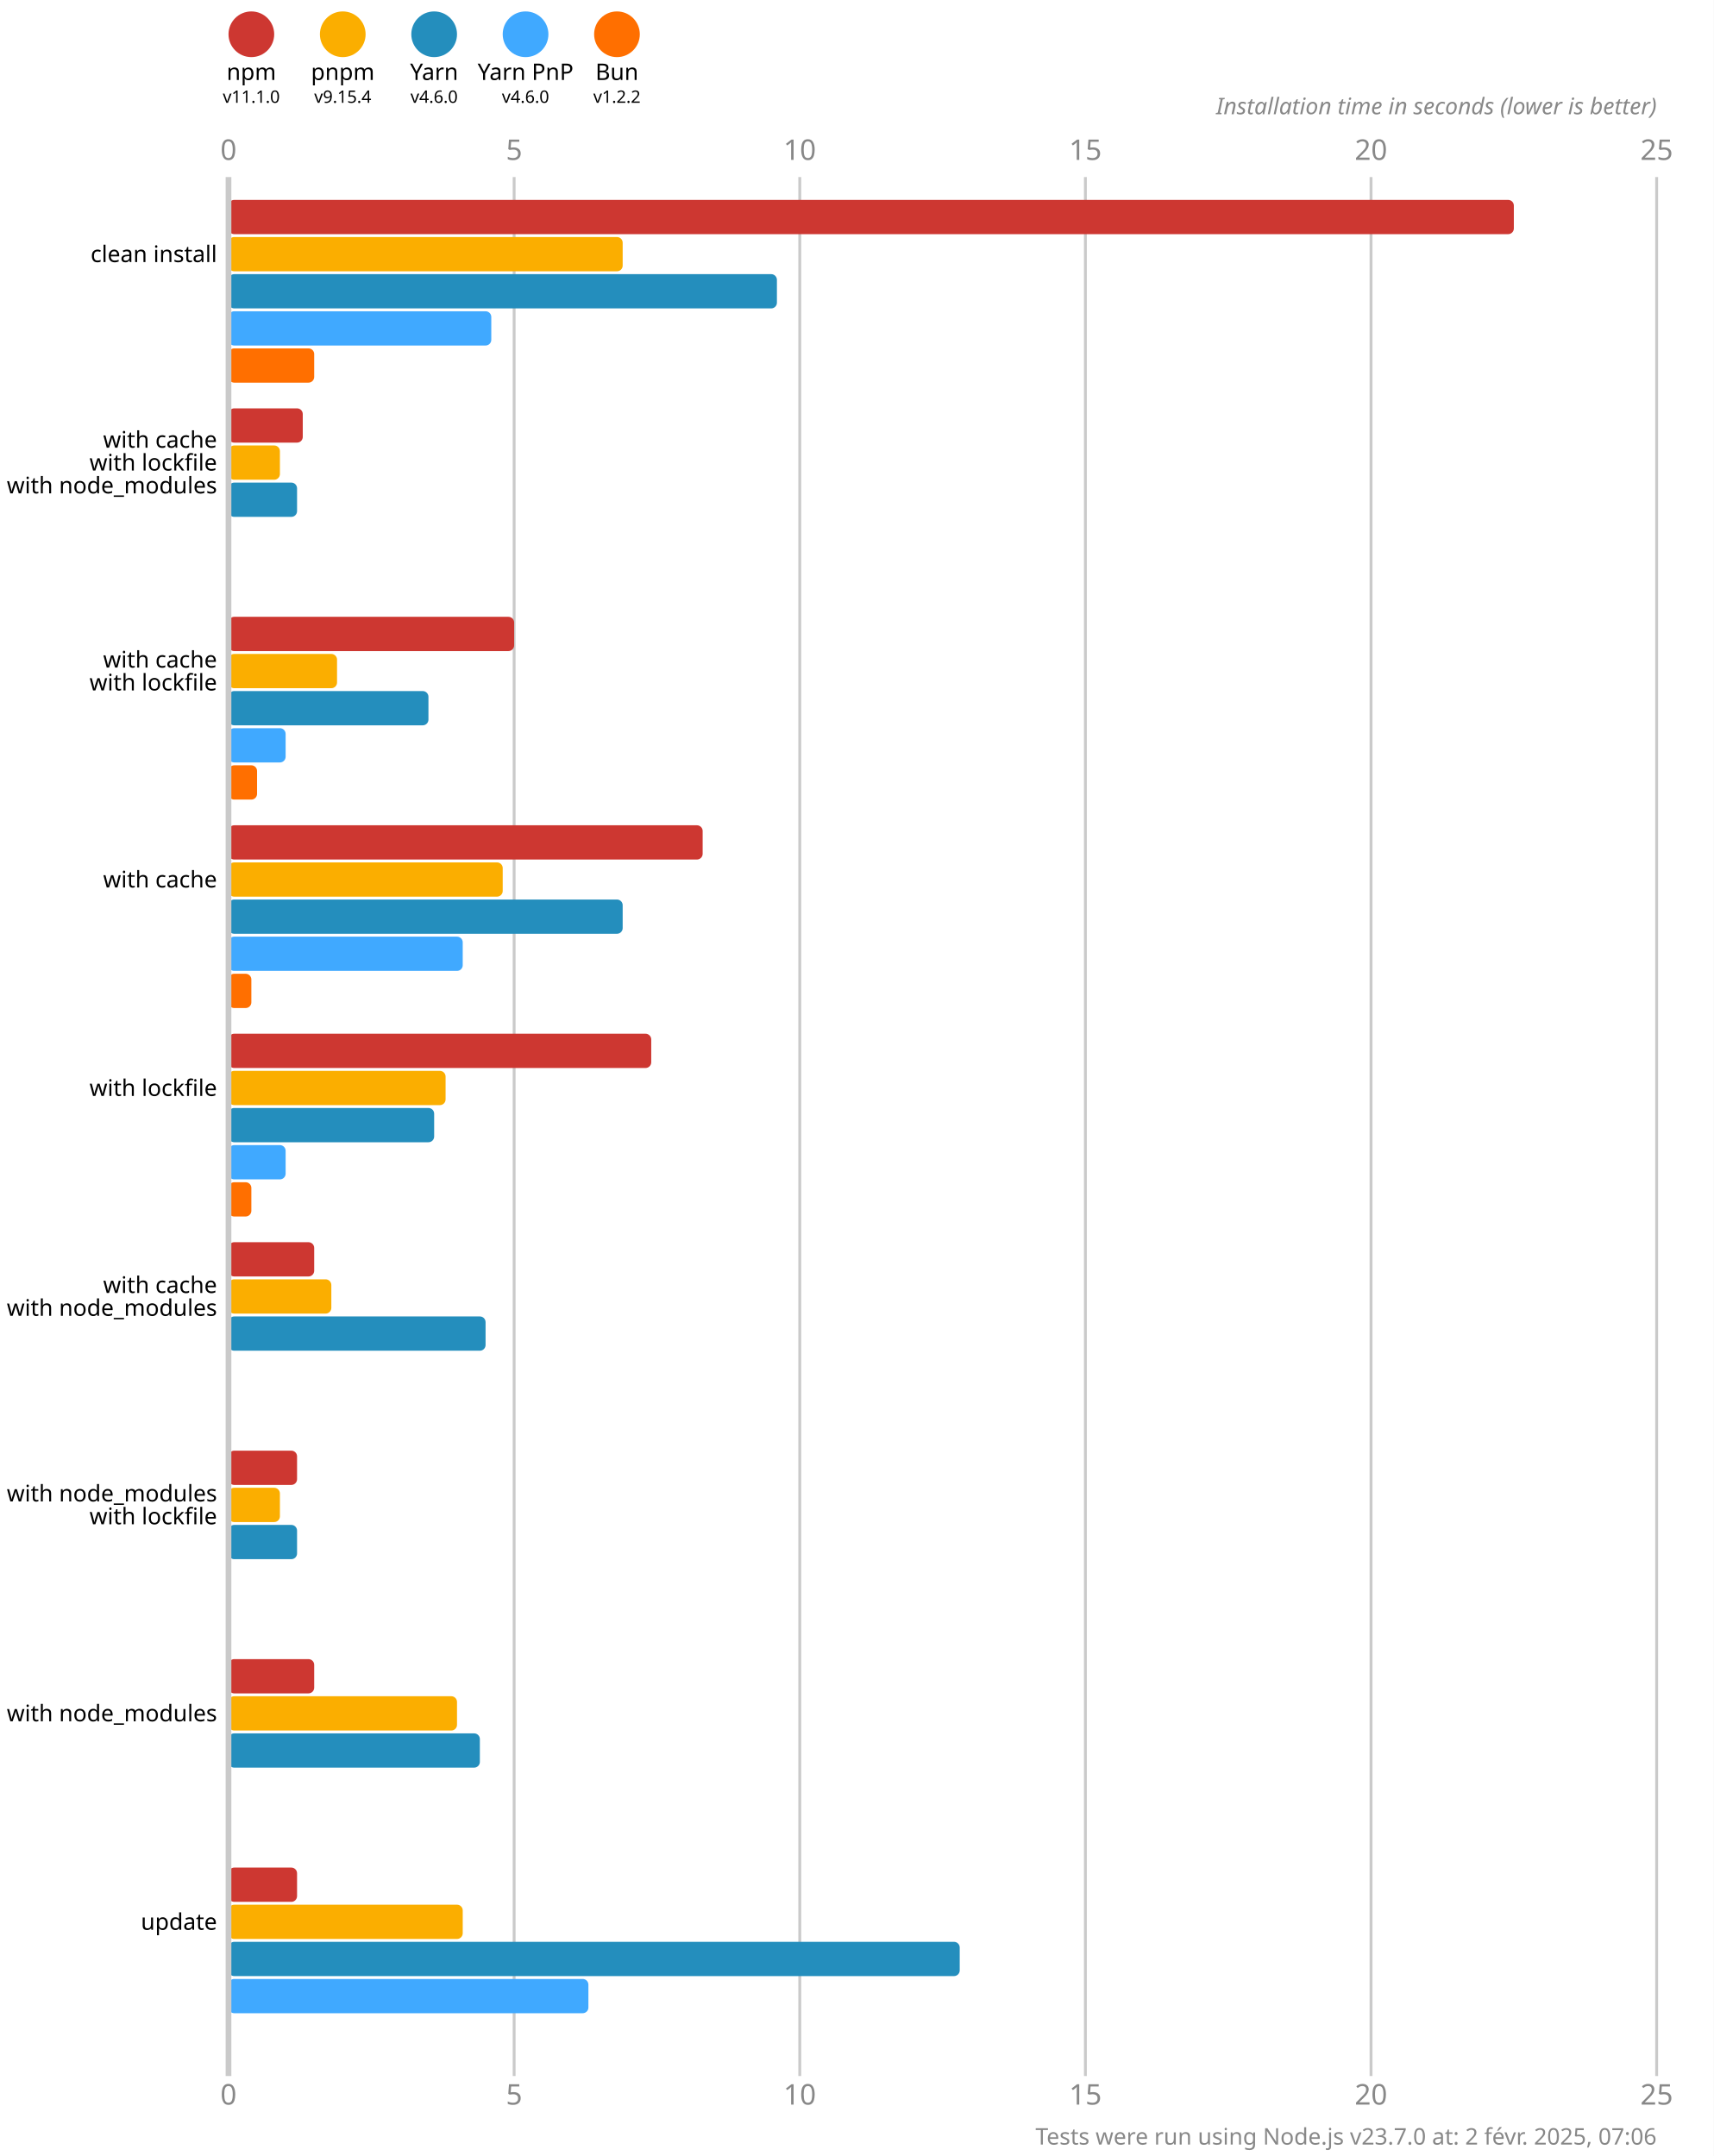
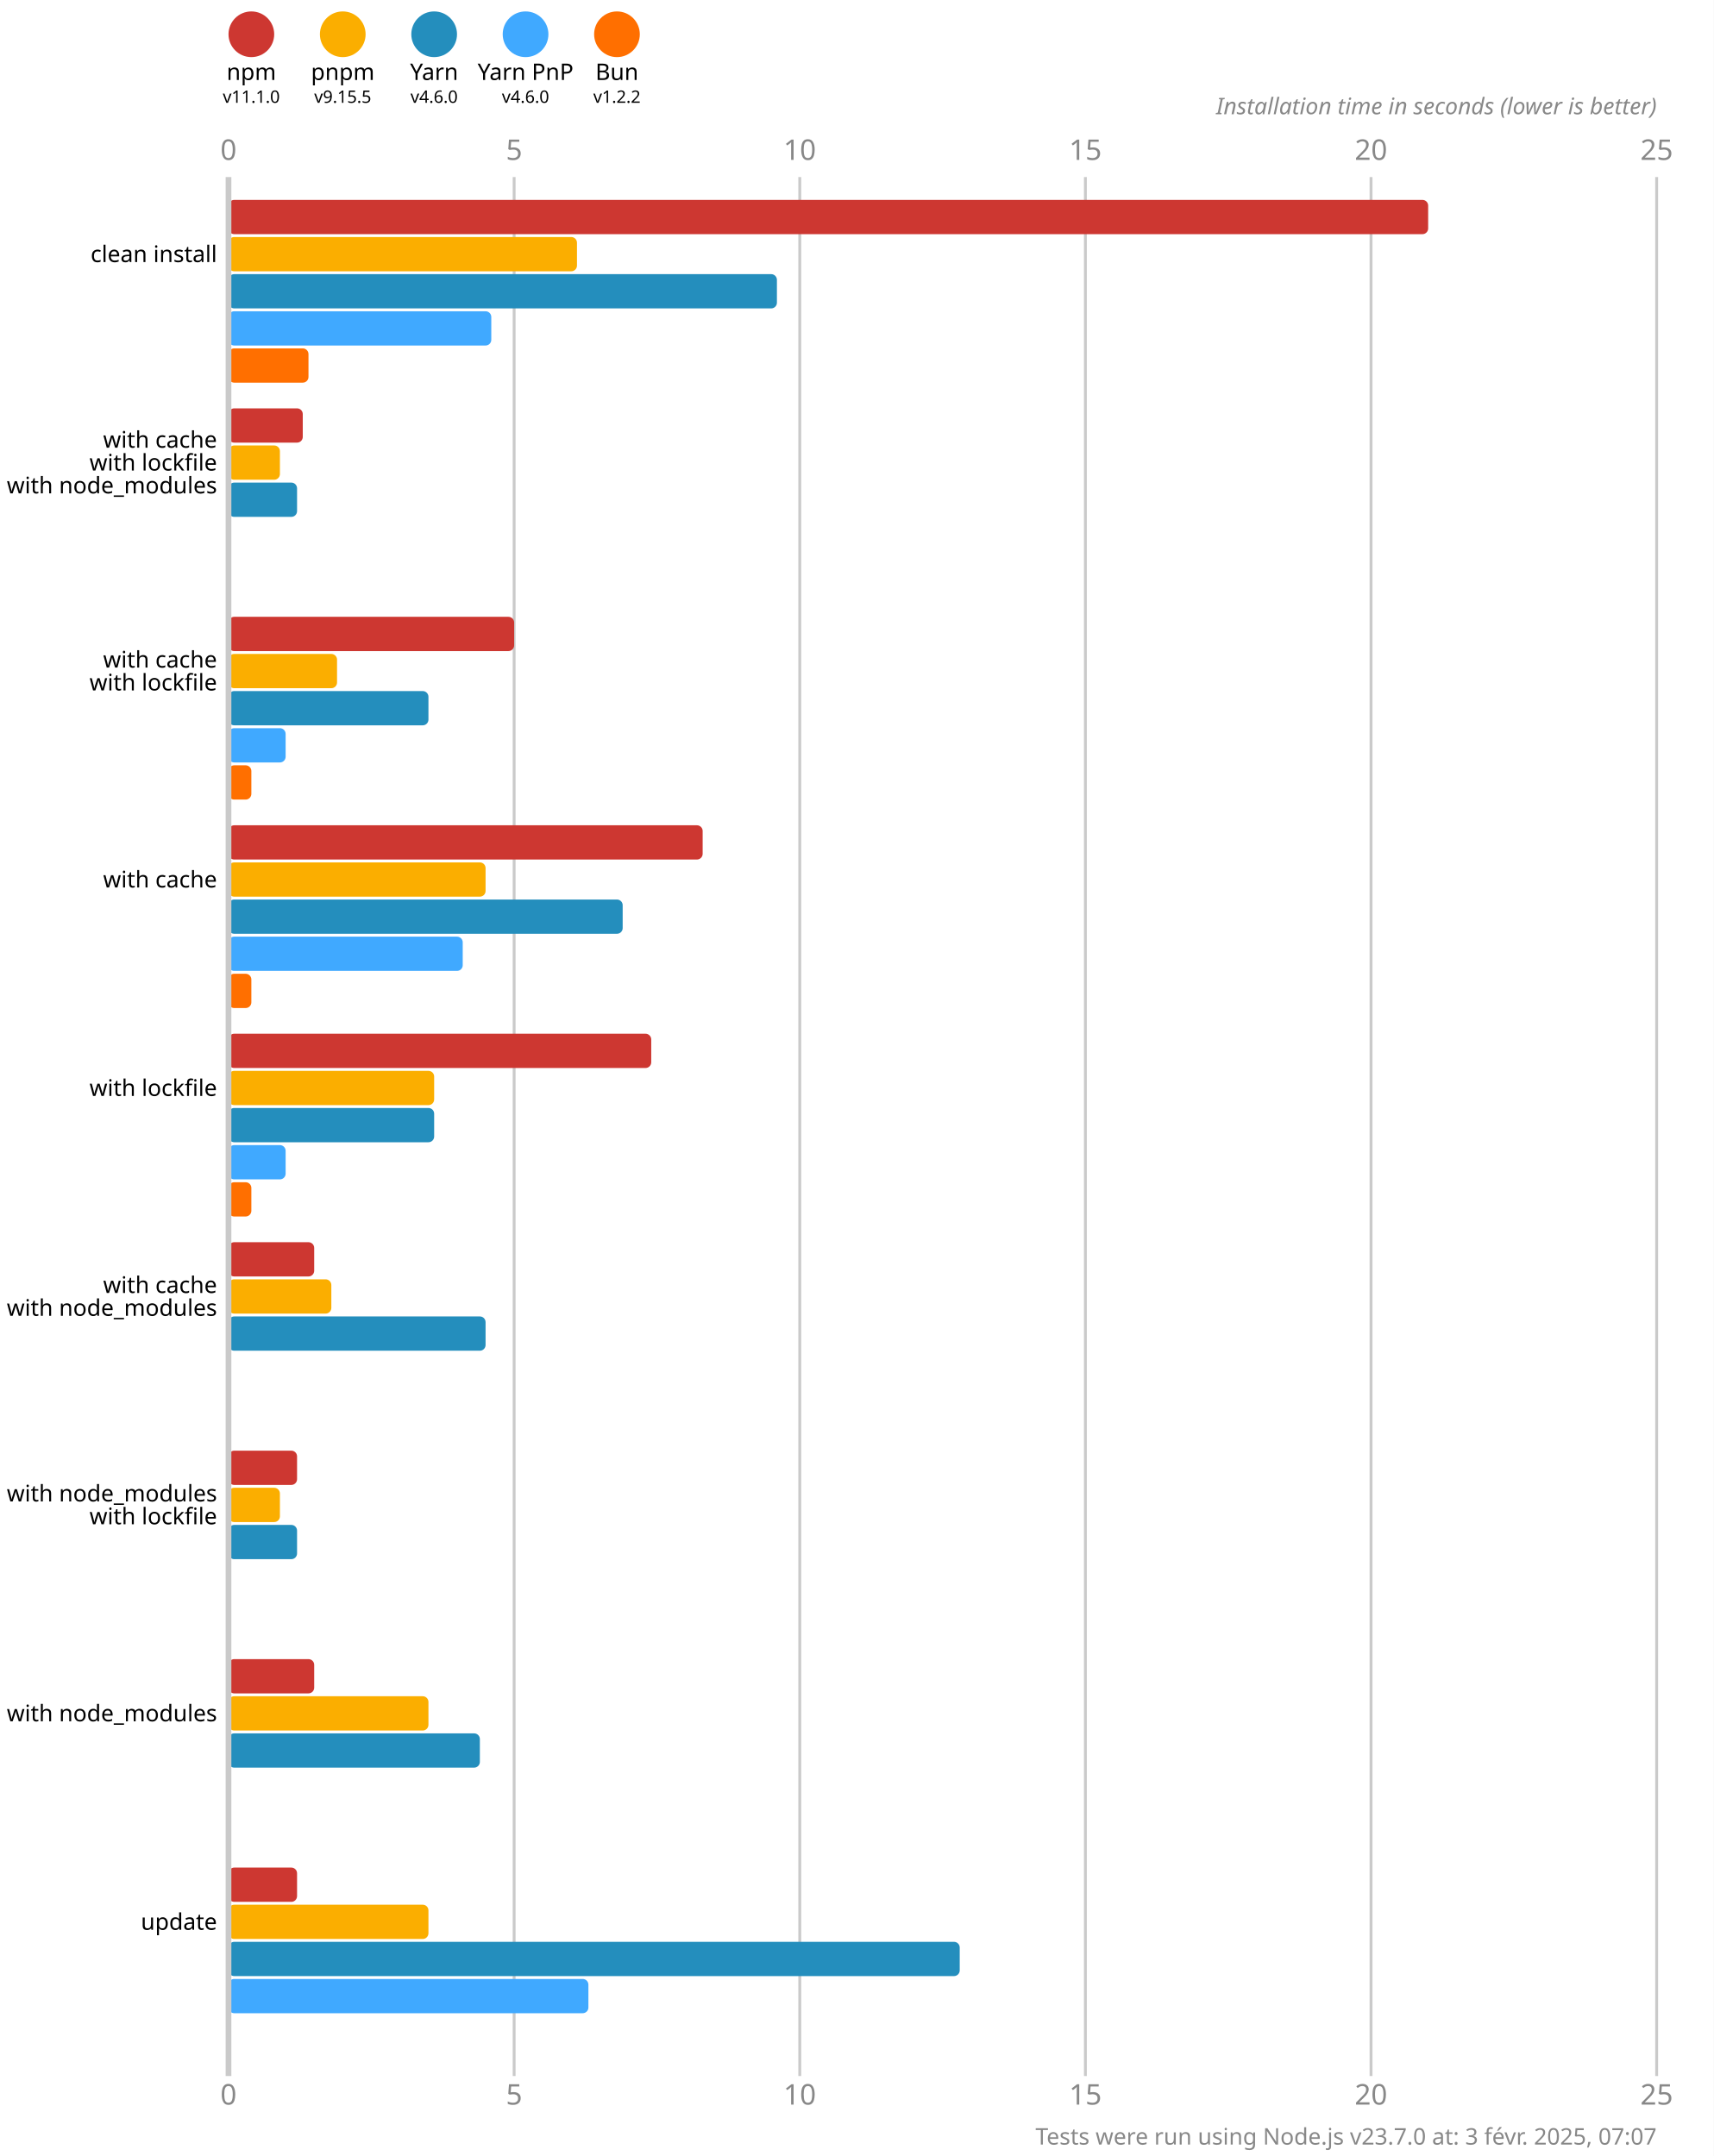
<svg xmlns="http://www.w3.org/2000/svg" version="1.1" viewBox="0 0 300 377.5">
  <style>
    .font { font-family: sans-serif; }
    .s3 { font-size: 3px; }
    .s4 { font-size: 4px; }
    .s5 { font-size: 5px; }
    .line { stroke: #cacaca; }
    .width { stroke-width: 0.5; }
    .text { fill: #888; }
  </style>
  <rect x="0" y="0" width="300" height="377.5" fill="#fff" />
  <circle cx="44" cy="6" r="4" fill="#cd3731" />
  <text x="44" y="14" class="font s4" text-anchor="middle">npm</text>
  <text x="44" y="18" class="font s3" text-anchor="middle">v11.1.0</text>
  <circle cx="60" cy="6" r="4" fill="#fbae00" />
  <text x="60" y="14" class="font s4" text-anchor="middle">pnpm</text>
-   <text x="60" y="18" class="font s3" text-anchor="middle">v9.15.4</text>
+   <text x="60" y="18" class="font s3" text-anchor="middle">v9.15.5</text>
  <circle cx="76" cy="6" r="4" fill="#248ebd" />
  <text x="76" y="14" class="font s4" text-anchor="middle">Yarn</text>
  <text x="76" y="18" class="font s3" text-anchor="middle">v4.6.0</text>
  <circle cx="92" cy="6" r="4" fill="#40a9ff" />
  <text x="92" y="14" class="font s4" text-anchor="middle">Yarn PnP</text>
  <text x="92" y="18" class="font s3" text-anchor="middle">v4.6.0</text>
  <circle cx="108" cy="6" r="4" fill="#ff6f00" />
  <text x="108" y="14" class="font s4" text-anchor="middle">Bun</text>
  <text x="108" y="18" class="font s3" text-anchor="middle">v1.2.2</text>
  <text x="40" y="28" class="font s5 text" text-anchor="middle">0</text>
  <text x="40" y="368.5" class="font s5 text" text-anchor="middle">0</text>
  <line x1="90" y1="31" x2="90" y2="363.5" class="line width" />
  <text x="90" y="28" class="font s5 text" text-anchor="middle">5</text>
  <text x="90" y="368.5" class="font s5 text" text-anchor="middle">5</text>
  <line x1="140" y1="31" x2="140" y2="363.5" class="line width" />
  <text x="140" y="28" class="font s5 text" text-anchor="middle">10</text>
  <text x="140" y="368.5" class="font s5 text" text-anchor="middle">10</text>
  <line x1="190" y1="31" x2="190" y2="363.5" class="line width" />
  <text x="190" y="28" class="font s5 text" text-anchor="middle">15</text>
  <text x="190" y="368.5" class="font s5 text" text-anchor="middle">15</text>
  <line x1="240" y1="31" x2="240" y2="363.5" class="line width" />
  <text x="240" y="28" class="font s5 text" text-anchor="middle">20</text>
  <text x="240" y="368.5" class="font s5 text" text-anchor="middle">20</text>
  <line x1="290" y1="31" x2="290" y2="363.5" class="line width" />
  <text x="290" y="28" class="font s5 text" text-anchor="middle">25</text>
  <text x="290" y="368.5" class="font s5 text" text-anchor="middle">25</text>
  <text x="290" y="20" class="font s4 text" font-style="italic" text-anchor="end">Installation time in seconds (lower is better)</text>
-   <rect x="40" y="35" width="225" height="6" fill="#cd3731" rx="1" ry="1" />
-   <rect x="40" y="41.5" width="69" height="6" fill="#fbae00" rx="1" ry="1" />
+   <rect x="40" y="35" width="210" height="6" fill="#cd3731" rx="1" ry="1" />
+   <rect x="40" y="41.5" width="61" height="6" fill="#fbae00" rx="1" ry="1" />
  <rect x="40" y="48" width="96" height="6" fill="#248ebd" rx="1" ry="1" />
  <rect x="40" y="54.5" width="46" height="6" fill="#40a9ff" rx="1" ry="1" />
-   <rect x="40" y="61" width="15" height="6" fill="#ff6f00" rx="1" ry="1" />
+   <rect x="40" y="61" width="14" height="6" fill="#ff6f00" rx="1" ry="1" />
  <rect x="40" y="71.5" width="13" height="6" fill="#cd3731" rx="1" ry="1" />
  <rect x="40" y="78" width="9" height="6" fill="#fbae00" rx="1" ry="1" />
  <rect x="40" y="84.5" width="12" height="6" fill="#248ebd" rx="1" ry="1" />
  <rect x="40" y="91" width="0" height="6" fill="#40a9ff" rx="1" ry="1" />
  <rect x="40" y="97.5" width="0" height="6" fill="#ff6f00" rx="1" ry="1" />
  <rect x="40" y="108" width="50" height="6" fill="#cd3731" rx="1" ry="1" />
  <rect x="40" y="114.5" width="19" height="6" fill="#fbae00" rx="1" ry="1" />
  <rect x="40" y="121" width="35" height="6" fill="#248ebd" rx="1" ry="1" />
  <rect x="40" y="127.5" width="10" height="6" fill="#40a9ff" rx="1" ry="1" />
-   <rect x="40" y="134" width="5" height="6" fill="#ff6f00" rx="1" ry="1" />
+   <rect x="40" y="134" width="4" height="6" fill="#ff6f00" rx="1" ry="1" />
  <rect x="40" y="144.5" width="83" height="6" fill="#cd3731" rx="1" ry="1" />
-   <rect x="40" y="151" width="48" height="6" fill="#fbae00" rx="1" ry="1" />
+   <rect x="40" y="151" width="45" height="6" fill="#fbae00" rx="1" ry="1" />
  <rect x="40" y="157.5" width="69" height="6" fill="#248ebd" rx="1" ry="1" />
  <rect x="40" y="164" width="41" height="6" fill="#40a9ff" rx="1" ry="1" />
  <rect x="40" y="170.5" width="4" height="6" fill="#ff6f00" rx="1" ry="1" />
  <rect x="40" y="181" width="74" height="6" fill="#cd3731" rx="1" ry="1" />
-   <rect x="40" y="187.5" width="38" height="6" fill="#fbae00" rx="1" ry="1" />
+   <rect x="40" y="187.5" width="36" height="6" fill="#fbae00" rx="1" ry="1" />
  <rect x="40" y="194" width="36" height="6" fill="#248ebd" rx="1" ry="1" />
  <rect x="40" y="200.5" width="10" height="6" fill="#40a9ff" rx="1" ry="1" />
  <rect x="40" y="207" width="4" height="6" fill="#ff6f00" rx="1" ry="1" />
  <rect x="40" y="217.5" width="15" height="6" fill="#cd3731" rx="1" ry="1" />
  <rect x="40" y="224" width="18" height="6" fill="#fbae00" rx="1" ry="1" />
  <rect x="40" y="230.5" width="45" height="6" fill="#248ebd" rx="1" ry="1" />
  <rect x="40" y="237" width="0" height="6" fill="#40a9ff" rx="1" ry="1" />
  <rect x="40" y="243.5" width="0" height="6" fill="#ff6f00" rx="1" ry="1" />
  <rect x="40" y="254" width="12" height="6" fill="#cd3731" rx="1" ry="1" />
  <rect x="40" y="260.5" width="9" height="6" fill="#fbae00" rx="1" ry="1" />
  <rect x="40" y="267" width="12" height="6" fill="#248ebd" rx="1" ry="1" />
  <rect x="40" y="273.5" width="0" height="6" fill="#40a9ff" rx="1" ry="1" />
  <rect x="40" y="280" width="0" height="6" fill="#ff6f00" rx="1" ry="1" />
  <rect x="40" y="290.5" width="15" height="6" fill="#cd3731" rx="1" ry="1" />
-   <rect x="40" y="297" width="40" height="6" fill="#fbae00" rx="1" ry="1" />
+   <rect x="40" y="297" width="35" height="6" fill="#fbae00" rx="1" ry="1" />
  <rect x="40" y="303.5" width="44" height="6" fill="#248ebd" rx="1" ry="1" />
  <rect x="40" y="310" width="0" height="6" fill="#40a9ff" rx="1" ry="1" />
  <rect x="40" y="316.5" width="0" height="6" fill="#ff6f00" rx="1" ry="1" />
  <rect x="40" y="327" width="12" height="6" fill="#cd3731" rx="1" ry="1" />
-   <rect x="40" y="333.5" width="41" height="6" fill="#fbae00" rx="1" ry="1" />
+   <rect x="40" y="333.5" width="35" height="6" fill="#fbae00" rx="1" ry="1" />
  <rect x="40" y="340" width="128" height="6" fill="#248ebd" rx="1" ry="1" />
  <rect x="40" y="346.5" width="63" height="6" fill="#40a9ff" rx="1" ry="1" />
  <rect x="40" y="353" width="0" height="6" fill="#ff6f00" rx="1" ry="1" />
  <line x1="40" y1="31" x2="40" y2="363.5" class="line" />
  <text x="38" y="44.5" class="font s4" dominant-baseline="middle" text-anchor="end">clean install</text>
  <text x="38" y="77" class="font s4" dominant-baseline="middle" text-anchor="end">with cache</text>
  <text x="38" y="81" class="font s4" dominant-baseline="middle" text-anchor="end">with lockfile</text>
  <text x="38" y="85" class="font s4" dominant-baseline="middle" text-anchor="end">with node_modules</text>
  <text x="38" y="115.5" class="font s4" dominant-baseline="middle" text-anchor="end">with cache</text>
  <text x="38" y="119.5" class="font s4" dominant-baseline="middle" text-anchor="end">with lockfile</text>
  <text x="38" y="154" class="font s4" dominant-baseline="middle" text-anchor="end">with cache</text>
  <text x="38" y="190.5" class="font s4" dominant-baseline="middle" text-anchor="end">with lockfile</text>
  <text x="38" y="225" class="font s4" dominant-baseline="middle" text-anchor="end">with cache</text>
  <text x="38" y="229" class="font s4" dominant-baseline="middle" text-anchor="end">with node_modules</text>
  <text x="38" y="261.5" class="font s4" dominant-baseline="middle" text-anchor="end">with node_modules</text>
  <text x="38" y="265.5" class="font s4" dominant-baseline="middle" text-anchor="end">with lockfile</text>
  <text x="38" y="300" class="font s4" dominant-baseline="middle" text-anchor="end">with node_modules</text>
  <text x="38" y="336.5" class="font s4" dominant-baseline="middle" text-anchor="end">update</text>
-   <text x="290" y="375.5" class="font s4 text" text-anchor="end">Tests were run using Node.js v23.7.0 at: 2 févr. 2025, 07:06</text>
+   <text x="290" y="375.5" class="font s4 text" text-anchor="end">Tests were run using Node.js v23.7.0 at: 3 févr. 2025, 07:07</text>
</svg>
